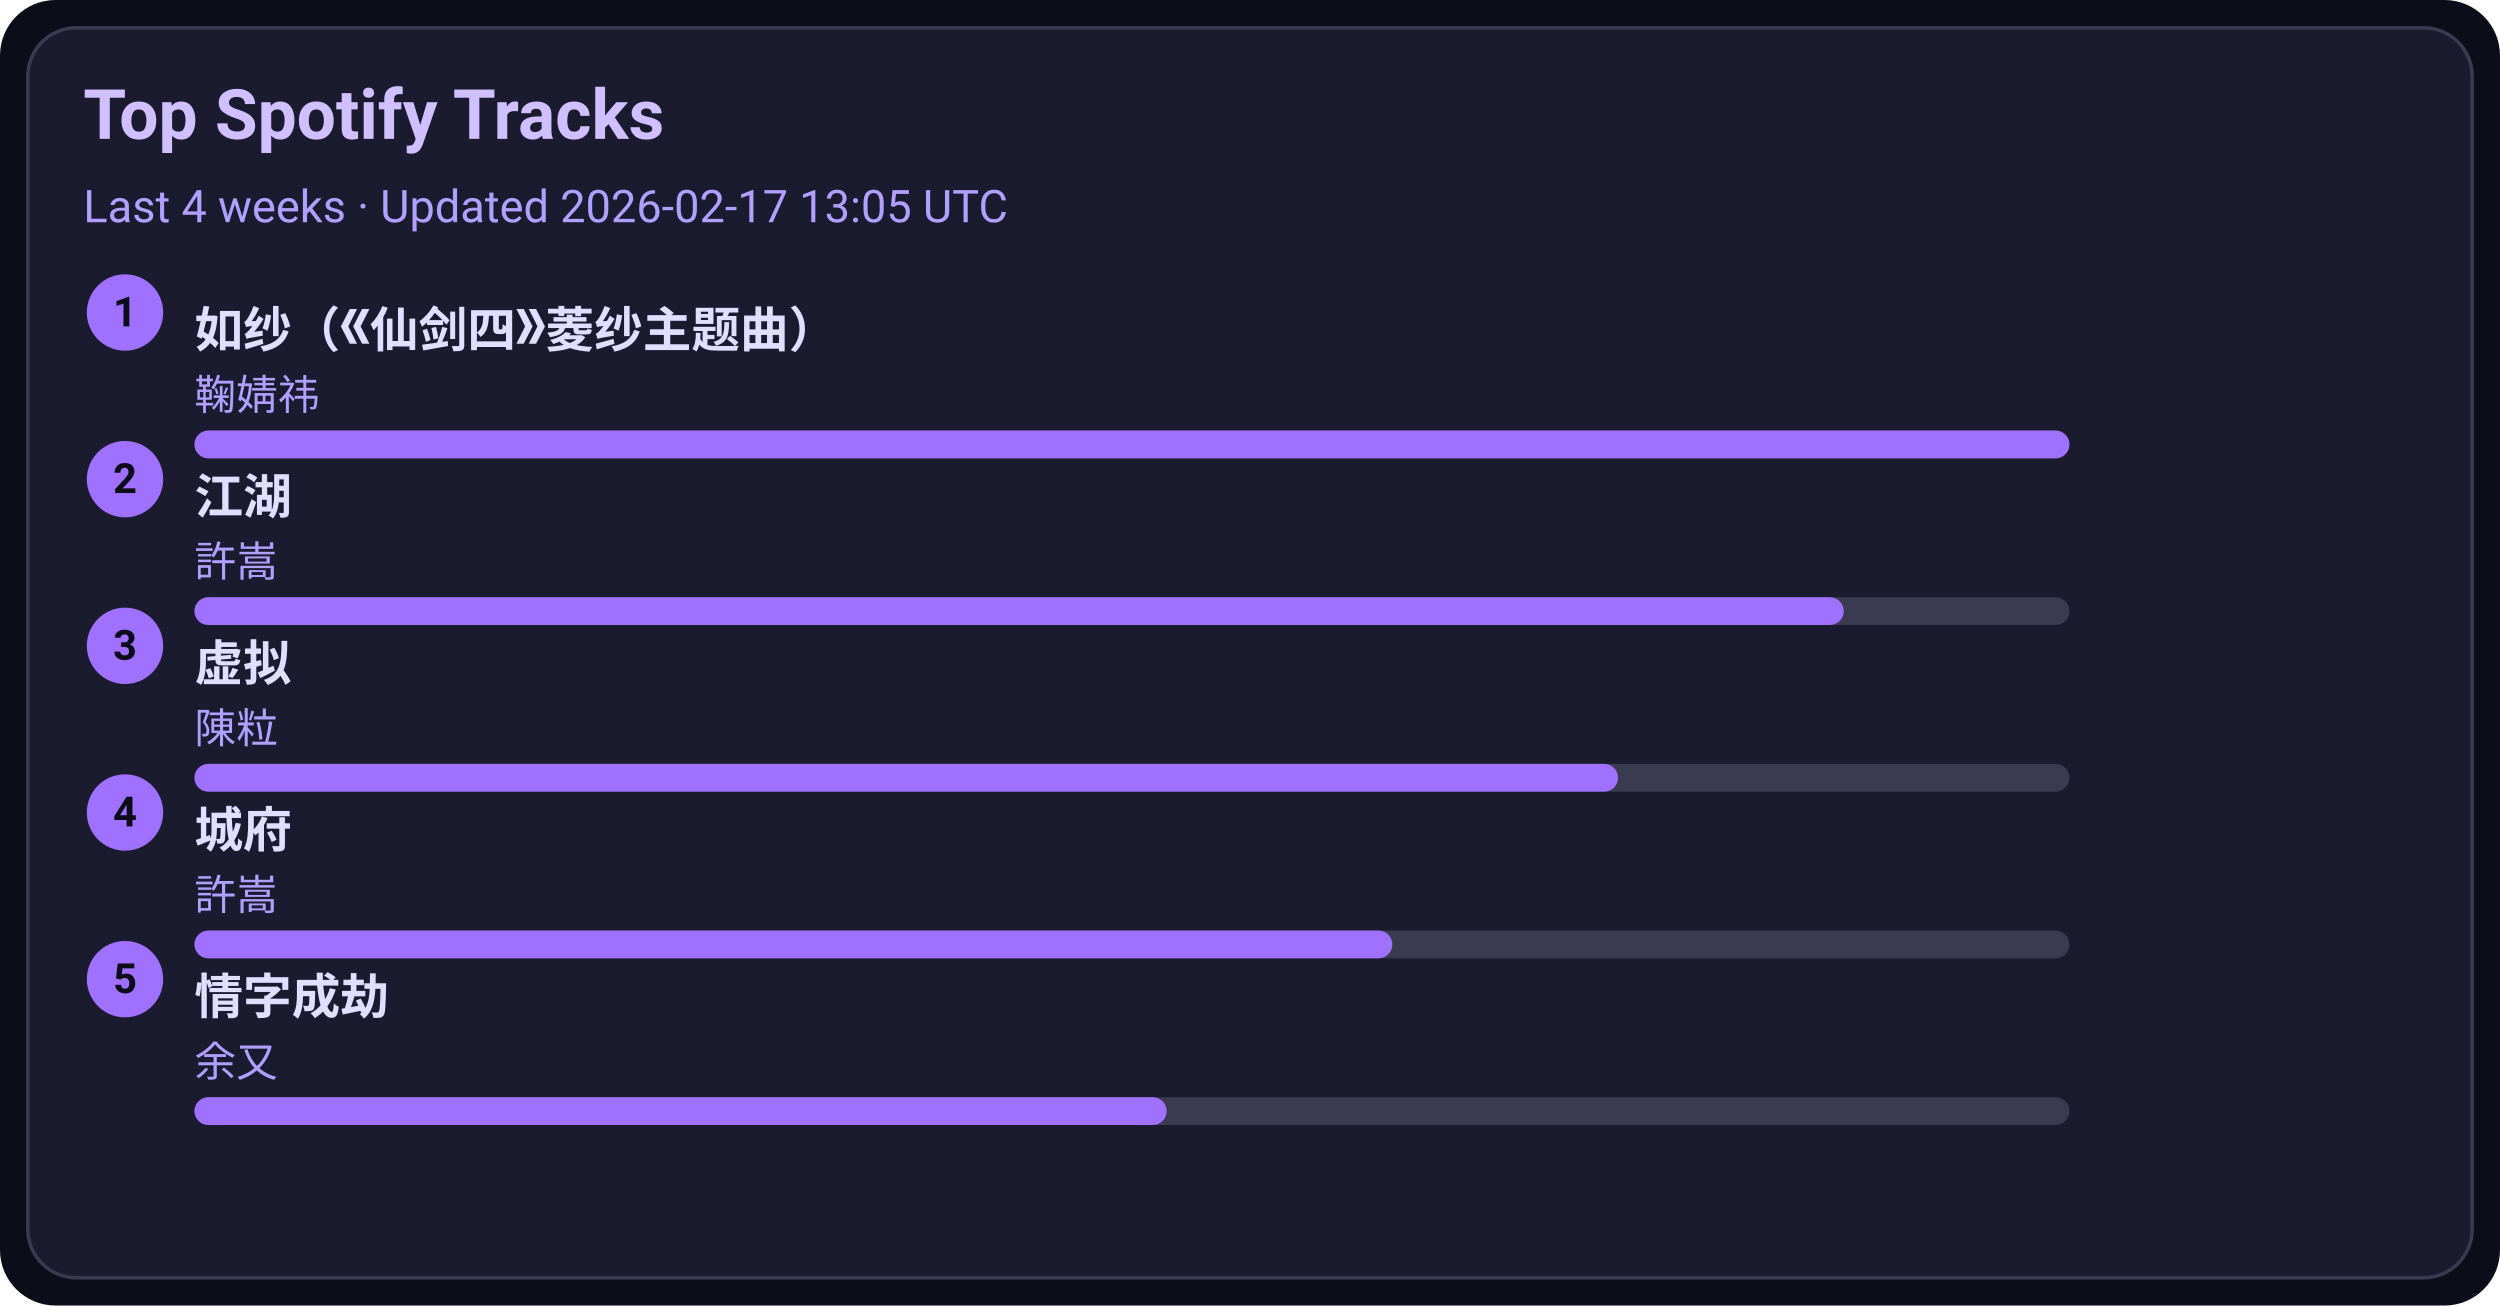
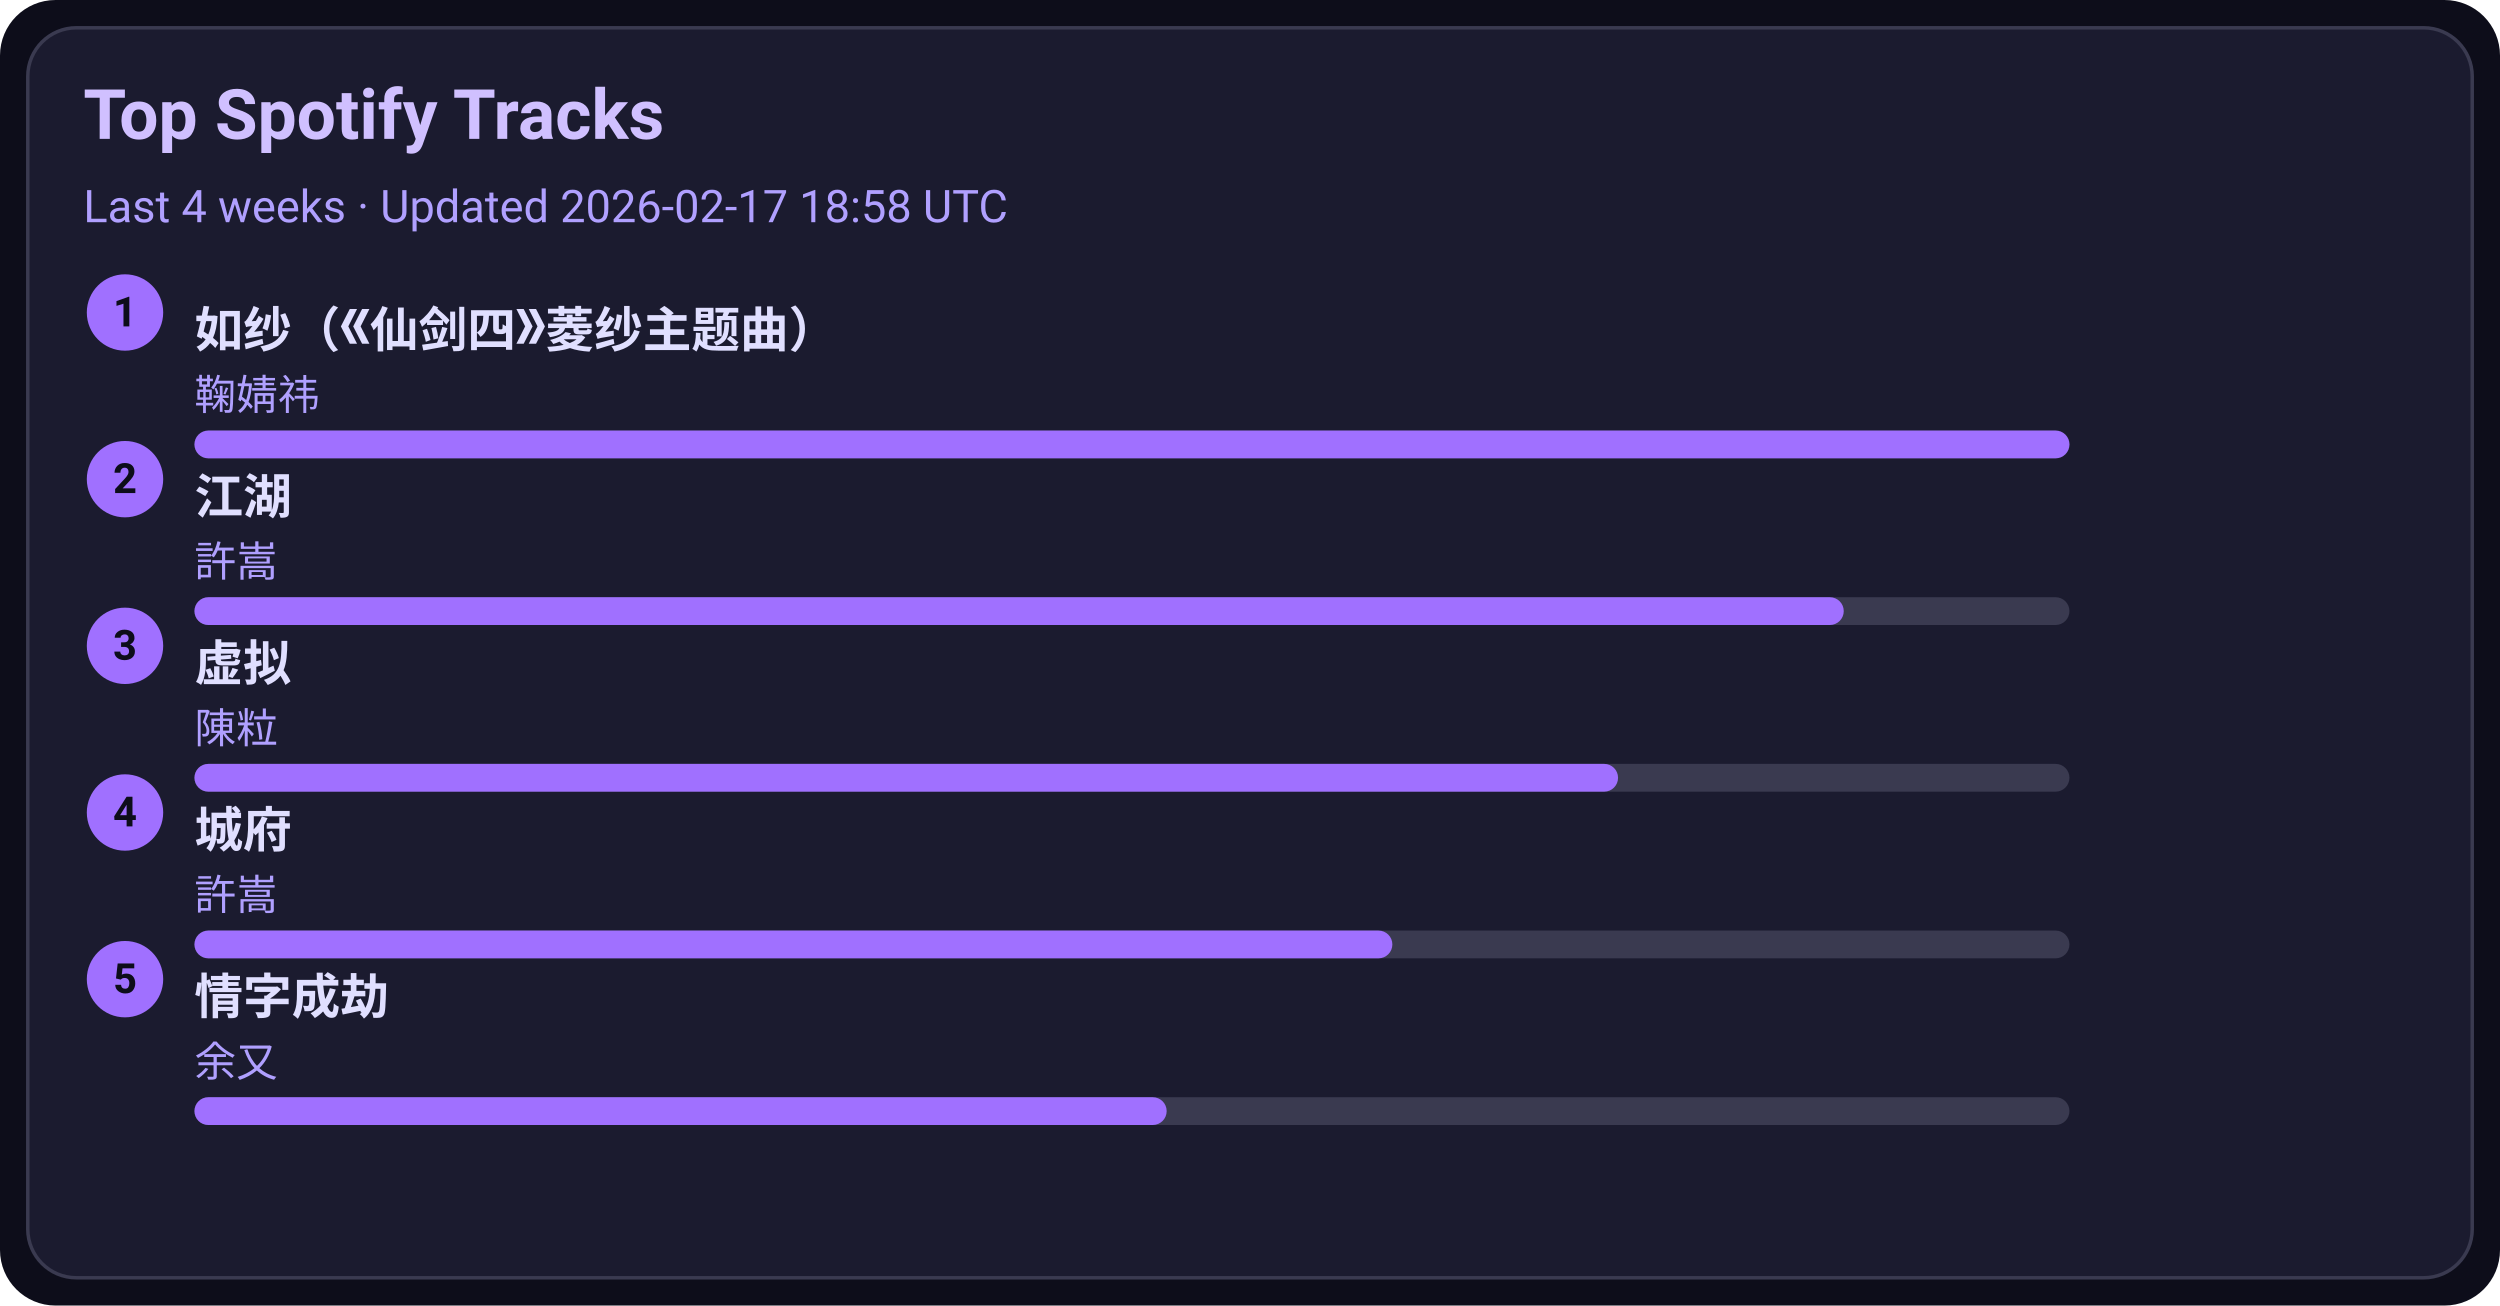
<svg xmlns="http://www.w3.org/2000/svg" width="720" height="376" viewBox="0 0 720 376">
  <style>text{font-family:-apple-system,BlinkMacSystemFont,Segoe UI,Roboto,Ubuntu,Helvetica Neue,Arial,Noto Sans,sans-serif}</style>
  <rect width="720" height="376" rx="16" fill="#0d0d1a" />
  <rect x="8" y="8" width="704" height="360" rx="14" fill="#1b1b2f" stroke="#3a3a50" />
  <text x="24" y="40" font-size="20" fill="#d0c0ff" font-weight="600">Top Spotify Tracks</text>
-   <text x="24" y="64" font-size="13" fill="#b0a0ff">Last 4 weeks · Updated 2026-02-17 13:05 UTC</text>
+   <text x="24" y="64" font-size="13" fill="#b0a0ff">Last 4 weeks · Updated 2026-02-17 18:58 UTC</text>
  <circle cx="36" cy="90" r="11" fill="#a070ff" />
  <text x="36" y="94" text-anchor="middle" font-size="12" fill="#0d0d1a" font-weight="700">1</text>
  <a href="https://open.spotify.com/track/69FUNgvEVkNbHq43lgvdme" target="_blank" rel="noopener noreferrer">
    <text x="56" y="100" font-size="14" fill="#e0dfff" font-weight="600">如纱（《仙剑四》菱纱主题曲）</text>
  </a>
  <text x="56" y="118" font-size="12" fill="#b0a0ff">鞠婧祎</text>
  <rect x="56" y="124" width="540" height="8" rx="4" fill="#3a3a50" />
  <rect x="56" y="124" width="540" height="8" rx="4" fill="#a070ff" />
  <circle cx="36" cy="138" r="11" fill="#a070ff" />
  <text x="36" y="142" text-anchor="middle" font-size="12" fill="#0d0d1a" font-weight="700">2</text>
  <a href="https://open.spotify.com/track/03PCdwqajii1xgp7WIozzC" target="_blank" rel="noopener noreferrer">
    <text x="56" y="148" font-size="14" fill="#e0dfff" font-weight="600">江湖</text>
  </a>
  <text x="56" y="166" font-size="12" fill="#b0a0ff">許嵩</text>
  <rect x="56" y="172" width="540" height="8" rx="4" fill="#3a3a50" />
  <rect x="56" y="172" width="475" height="8" rx="4" fill="#a070ff" />
  <circle cx="36" cy="186" r="11" fill="#a070ff" />
  <text x="36" y="190" text-anchor="middle" font-size="12" fill="#0d0d1a" font-weight="700">3</text>
  <a href="https://open.spotify.com/track/5l9sg05BhpfsdLfRvjGsAf" target="_blank" rel="noopener noreferrer">
    <text x="56" y="196" font-size="14" fill="#e0dfff" font-weight="600">虚拟</text>
  </a>
  <text x="56" y="214" font-size="12" fill="#b0a0ff">陳粒</text>
  <rect x="56" y="220" width="540" height="8" rx="4" fill="#3a3a50" />
  <rect x="56" y="220" width="410" height="8" rx="4" fill="#a070ff" />
  <circle cx="36" cy="234" r="11" fill="#a070ff" />
  <text x="36" y="238" text-anchor="middle" font-size="12" fill="#0d0d1a" font-weight="700">4</text>
  <a href="https://open.spotify.com/track/4AmlSf7hye0QVpnHCcEoEw" target="_blank" rel="noopener noreferrer">
    <text x="56" y="244" font-size="14" fill="#e0dfff" font-weight="600">城府</text>
  </a>
  <text x="56" y="262" font-size="12" fill="#b0a0ff">許嵩</text>
  <rect x="56" y="268" width="540" height="8" rx="4" fill="#3a3a50" />
  <rect x="56" y="268" width="345" height="8" rx="4" fill="#a070ff" />
  <circle cx="36" cy="282" r="11" fill="#a070ff" />
  <text x="36" y="286" text-anchor="middle" font-size="12" fill="#0d0d1a" font-weight="700">5</text>
  <a href="https://open.spotify.com/track/6PLof7Z5mvbp9im83J4m3m" target="_blank" rel="noopener noreferrer">
    <text x="56" y="292" font-size="14" fill="#e0dfff" font-weight="600">情字成劫</text>
  </a>
  <text x="56" y="310" font-size="12" fill="#b0a0ff">余又</text>
  <rect x="56" y="316" width="540" height="8" rx="4" fill="#3a3a50" />
  <rect x="56" y="316" width="280" height="8" rx="4" fill="#a070ff" />
</svg>
